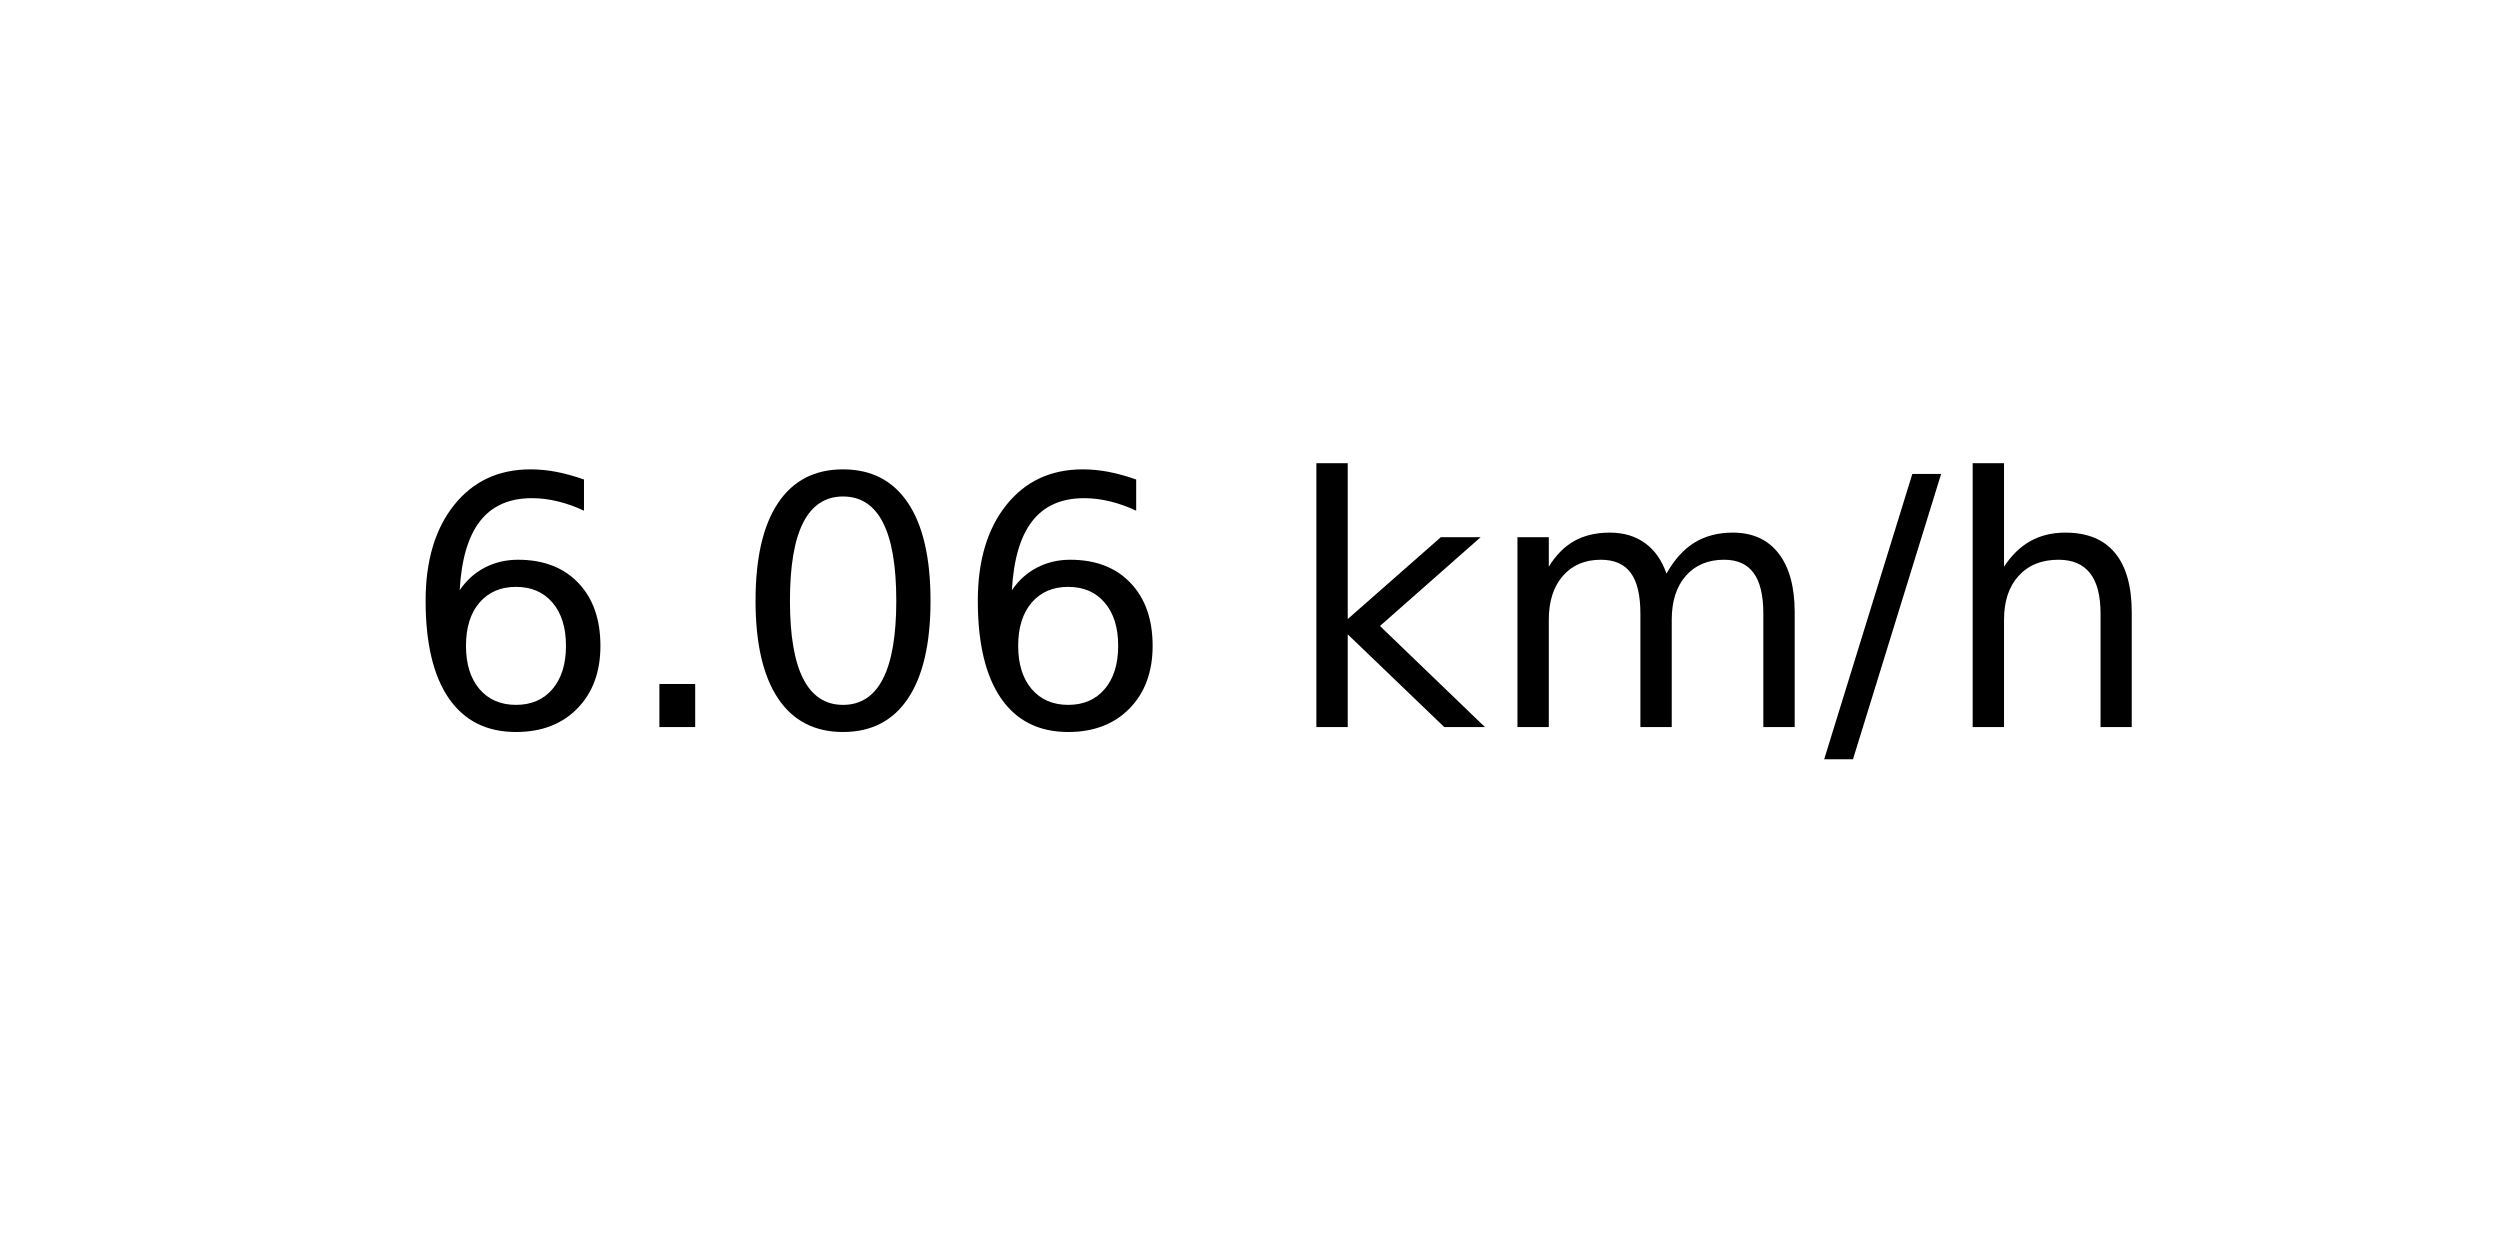
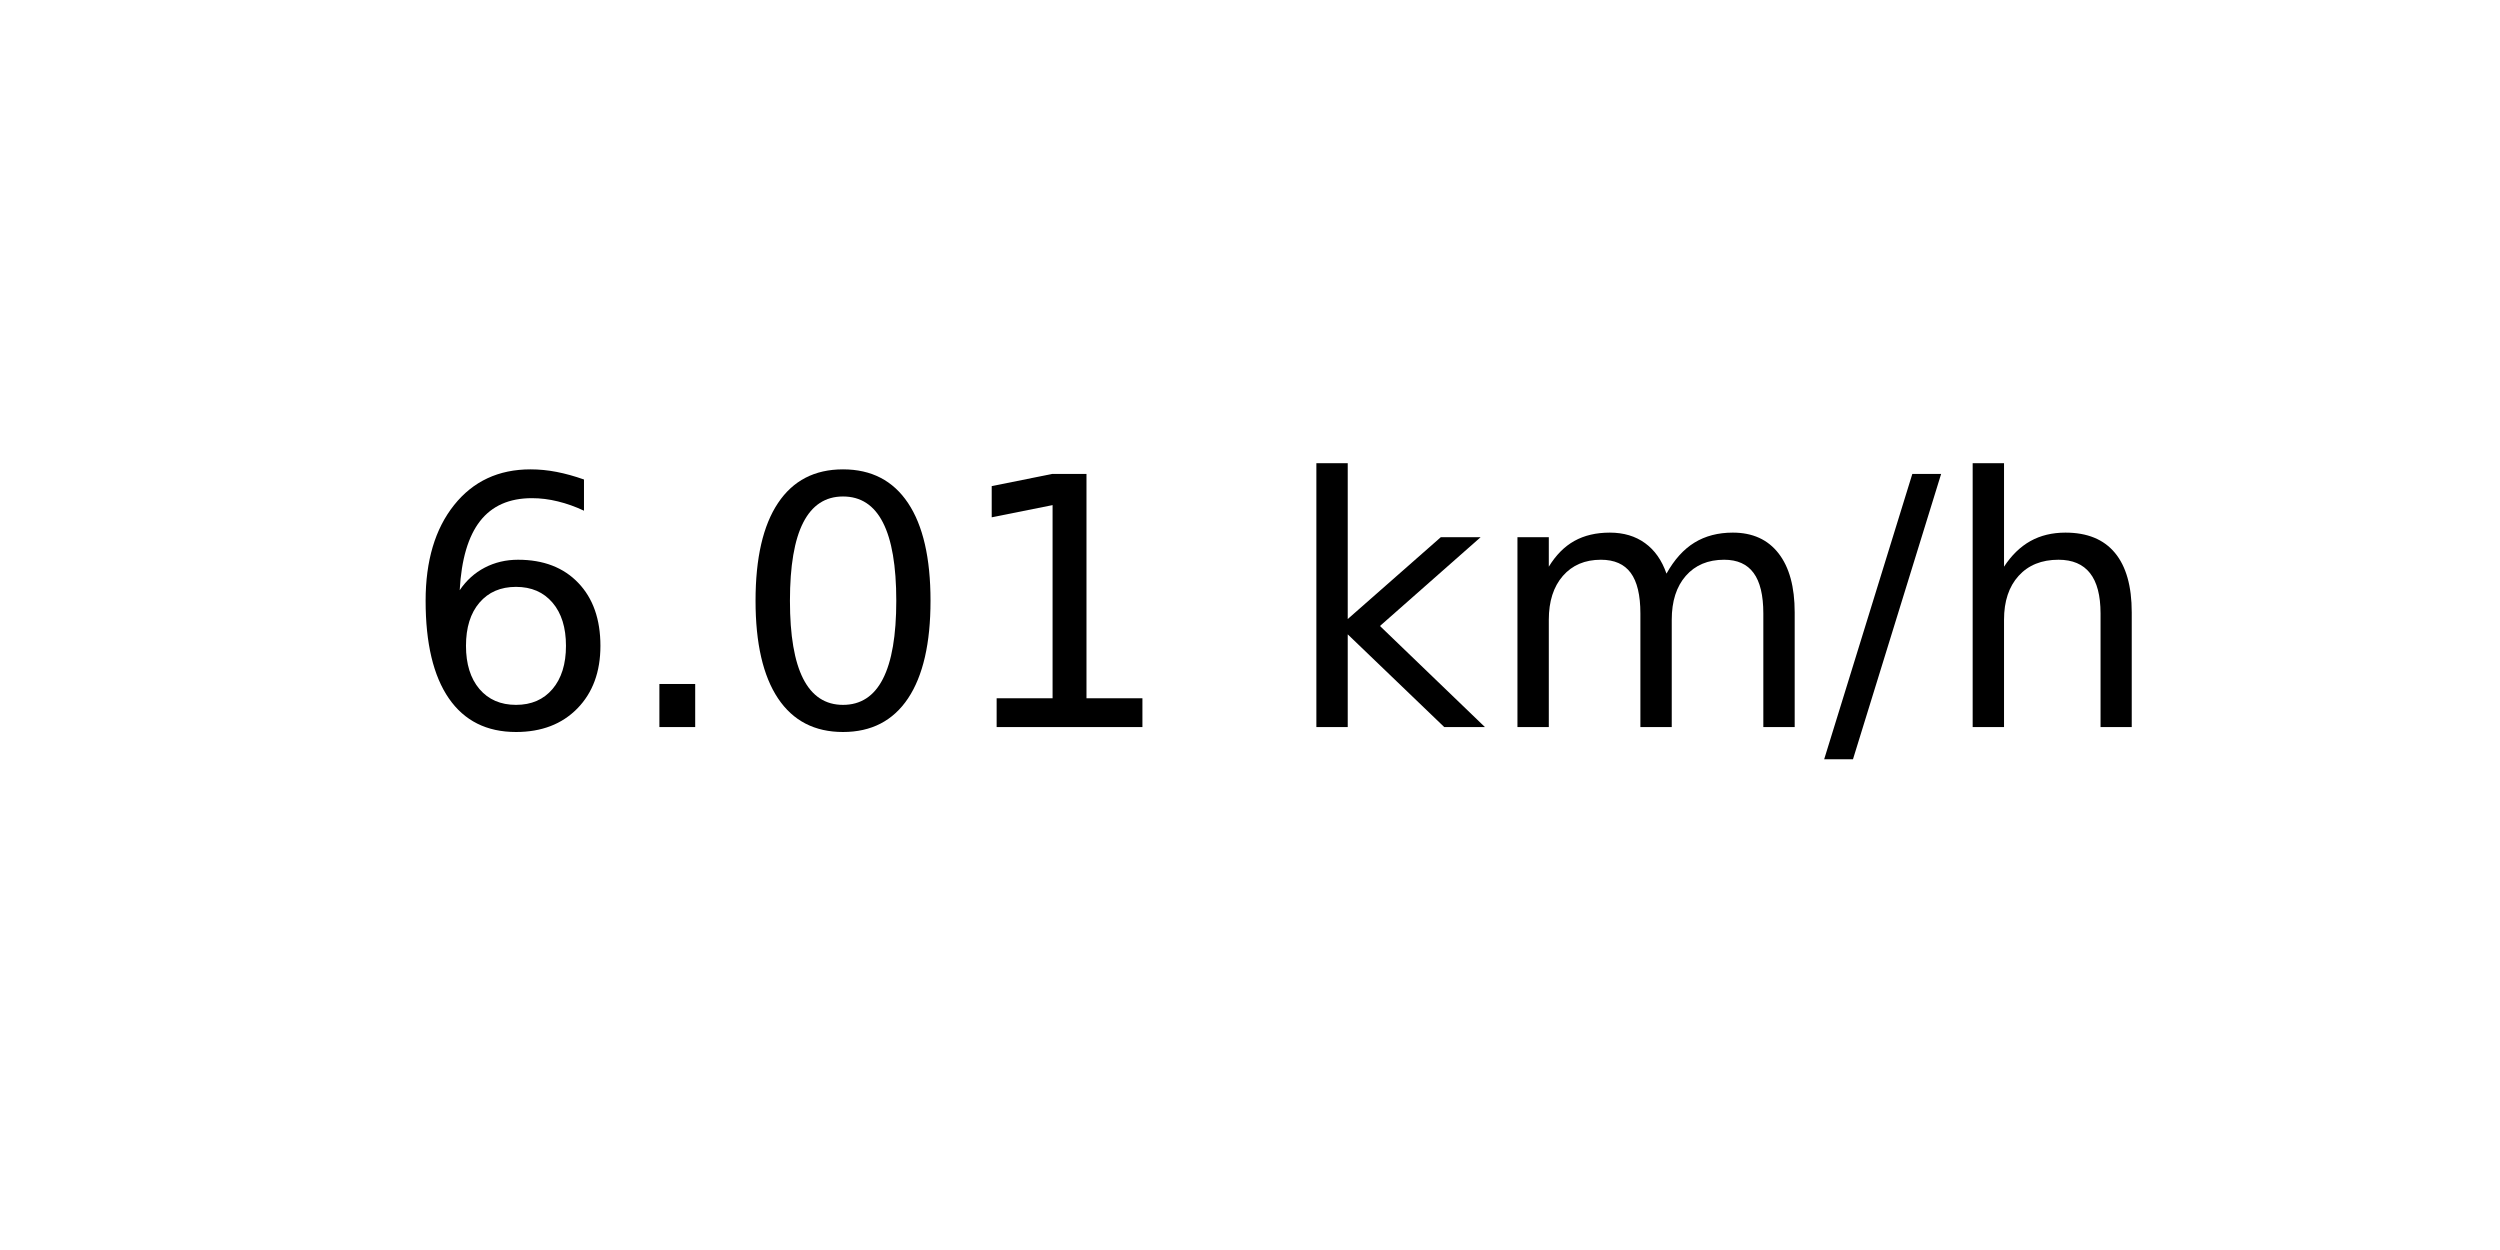
<svg xmlns="http://www.w3.org/2000/svg" xmlns:xlink="http://www.w3.org/1999/xlink" width="72pt" height="36pt" viewBox="0 0 72 36" version="1.1">
  <defs>
    <style type="text/css">*{stroke-linejoin: round; stroke-linecap: butt}</style>
  </defs>
  <g id="figure_1">
    <g id="axes_1">
      <g id="text_1">
        <g transform="translate(11.55937 20.93937) scale(0.1 -0.1)">
          <defs>
            <path id="DejaVuSans-36" d="M 2113 2584  Q 1688 2584 1439 2293  Q 1191 2003 1191 1497  Q 1191 994 1439 701  Q 1688 409 2113 409  Q 2538 409 2786 701  Q 3034 994 3034 1497  Q 3034 2003 2786 2293  Q 2538 2584 2113 2584  z M 3366 4563  L 3366 3988  Q 3128 4100 2886 4159  Q 2644 4219 2406 4219  Q 1781 4219 1451 3797  Q 1122 3375 1075 2522  Q 1259 2794 1537 2939  Q 1816 3084 2150 3084  Q 2853 3084 3261 2657  Q 3669 2231 3669 1497  Q 3669 778 3244 343  Q 2819 -91 2113 -91  Q 1303 -91 875 529  Q 447 1150 447 2328  Q 447 3434 972 4092  Q 1497 4750 2381 4750  Q 2619 4750 2861 4703  Q 3103 4656 3366 4563  z " transform="scale(0.015625)" />
            <path id="DejaVuSans-2e" d="M 684 794  L 1344 794  L 1344 0  L 684 0  L 684 794  z " transform="scale(0.015625)" />
            <path id="DejaVuSans-30" d="M 2034 4250  Q 1547 4250 1301 3770  Q 1056 3291 1056 2328  Q 1056 1369 1301 889  Q 1547 409 2034 409  Q 2525 409 2770 889  Q 3016 1369 3016 2328  Q 3016 3291 2770 3770  Q 2525 4250 2034 4250  z M 2034 4750  Q 2819 4750 3233 4129  Q 3647 3509 3647 2328  Q 3647 1150 3233 529  Q 2819 -91 2034 -91  Q 1250 -91 836 529  Q 422 1150 422 2328  Q 422 3509 836 4129  Q 1250 4750 2034 4750  z " transform="scale(0.015625)" />
+             <path id="DejaVuSans-31" d="M 794 531  L 1825 531  L 1825 4091  L 703 3866  L 703 4441  L 1819 4666  L 2450 4666  L 2450 531  L 3481 531  L 3481 0  L 794 0  L 794 531  z " transform="scale(0.015625)" />
            <path id="DejaVuSans-20" transform="scale(0.015625)" />
            <path id="DejaVuSans-6b" d="M 581 4863  L 1159 4863  L 1159 1991  L 2875 3500  L 3609 3500  L 1753 1863  L 3688 0  L 2938 0  L 1159 1709  L 1159 0  L 581 0  L 581 4863  z " transform="scale(0.015625)" />
            <path id="DejaVuSans-6d" d="M 3328 2828  Q 3544 3216 3844 3400  Q 4144 3584 4550 3584  Q 5097 3584 5394 3201  Q 5691 2819 5691 2113  L 5691 0  L 5113 0  L 5113 2094  Q 5113 2597 4934 2840  Q 4756 3084 4391 3084  Q 3944 3084 3684 2787  Q 3425 2491 3425 1978  L 3425 0  L 2847 0  L 2847 2094  Q 2847 2600 2669 2842  Q 2491 3084 2119 3084  Q 1678 3084 1418 2786  Q 1159 2488 1159 1978  L 1159 0  L 581 0  L 581 3500  L 1159 3500  L 1159 2956  Q 1356 3278 1631 3431  Q 1906 3584 2284 3584  Q 2666 3584 2933 3390  Q 3200 3197 3328 2828  z " transform="scale(0.015625)" />
            <path id="DejaVuSans-2f" d="M 1625 4666  L 2156 4666  L 531 -594  L 0 -594  L 1625 4666  z " transform="scale(0.015625)" />
            <path id="DejaVuSans-68" d="M 3513 2113  L 3513 0  L 2938 0  L 2938 2094  Q 2938 2591 2744 2837  Q 2550 3084 2163 3084  Q 1697 3084 1428 2787  Q 1159 2491 1159 1978  L 1159 0  L 581 0  L 581 4863  L 1159 4863  L 1159 2956  Q 1366 3272 1645 3428  Q 1925 3584 2291 3584  Q 2894 3584 3203 3211  Q 3513 2838 3513 2113  z " transform="scale(0.015625)" />
          </defs>
          <use xlink:href="#DejaVuSans-36" />
          <use xlink:href="#DejaVuSans-2e" x="63.623" />
          <use xlink:href="#DejaVuSans-30" x="95.41" />
-           <use xlink:href="#DejaVuSans-36" x="159.033" />
+           <use xlink:href="#DejaVuSans-31" x="159.033" />
          <use xlink:href="#DejaVuSans-20" x="222.656" />
          <use xlink:href="#DejaVuSans-6b" x="254.443" />
          <use xlink:href="#DejaVuSans-6d" x="312.354" />
          <use xlink:href="#DejaVuSans-2f" x="409.766" />
          <use xlink:href="#DejaVuSans-68" x="443.457" />
        </g>
      </g>
    </g>
  </g>
</svg>
